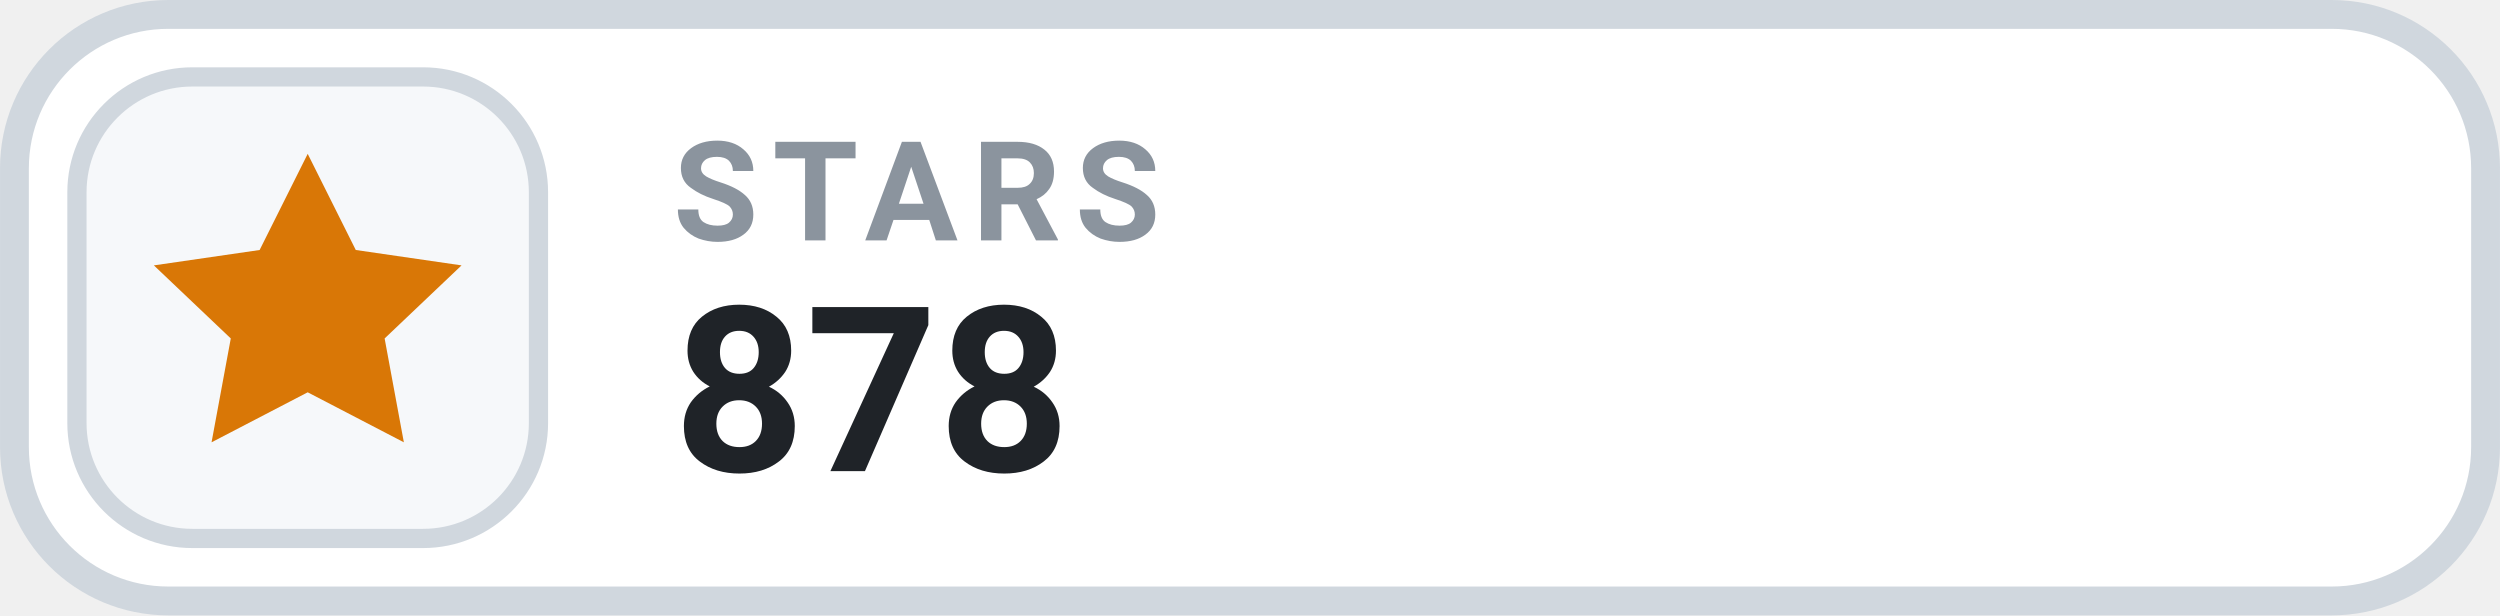
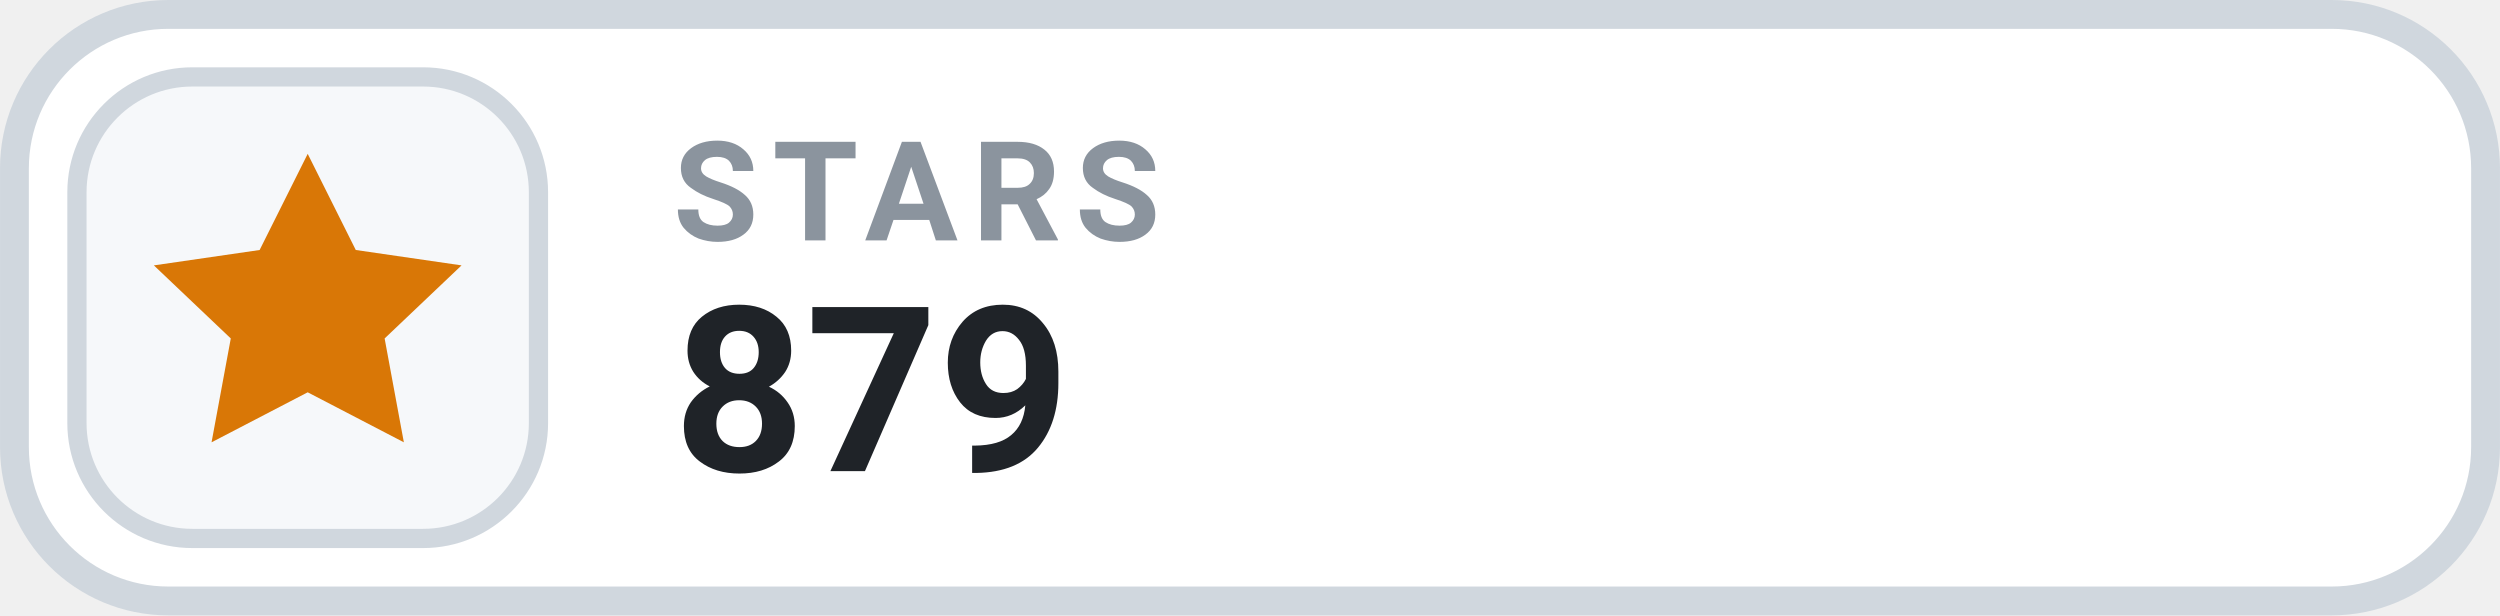
- <svg xmlns="http://www.w3.org/2000/svg" width="126" height="31.015" viewBox="0 0 130 32" role="img" aria-label="STARS 878">
+ <svg xmlns="http://www.w3.org/2000/svg" width="126" height="31.015" viewBox="0 0 130 32" role="img" aria-label="STARS 879">
  <rect x=".75" y=".75" width="128.5" height="30.5" rx="8" fill="#FFFFFF" stroke="#D0D7DE" stroke-width="1.5" />
  <rect x="4" y="4" width="24" height="24" rx="6" fill="#F6F8FA" stroke="#D0D7DE" stroke-width="1" />
  <g transform="translate(16 16)" style="color:#D97706;">
    <path d="M0 -8 l2.5 5 5.5 .8 -4 3.8 1 5.4 -5 -2.6 -5 2.6 1 -5.4 -4 -3.8 5.5 -.8 Z" fill="currentColor" />
  </g>
  <text x="35" y="12.5" fill="#8B949E" font-family="-apple-system,BlinkMacSystemFont,'Segoe UI',Roboto,Helvetica,Arial,sans-serif" font-size="7.2" font-weight="700" letter-spacing=".75">STARS</text>
-   <text x="35" y="24.5" fill="#1F2328" font-family="-apple-system,BlinkMacSystemFont,'Segoe UI',Roboto,Helvetica,Arial,sans-serif" font-size="12" font-weight="700">878</text>
+   <text x="35" y="24.5" fill="#1F2328" font-family="-apple-system,BlinkMacSystemFont,'Segoe UI',Roboto,Helvetica,Arial,sans-serif" font-size="12" font-weight="700">879</text>
</svg>
